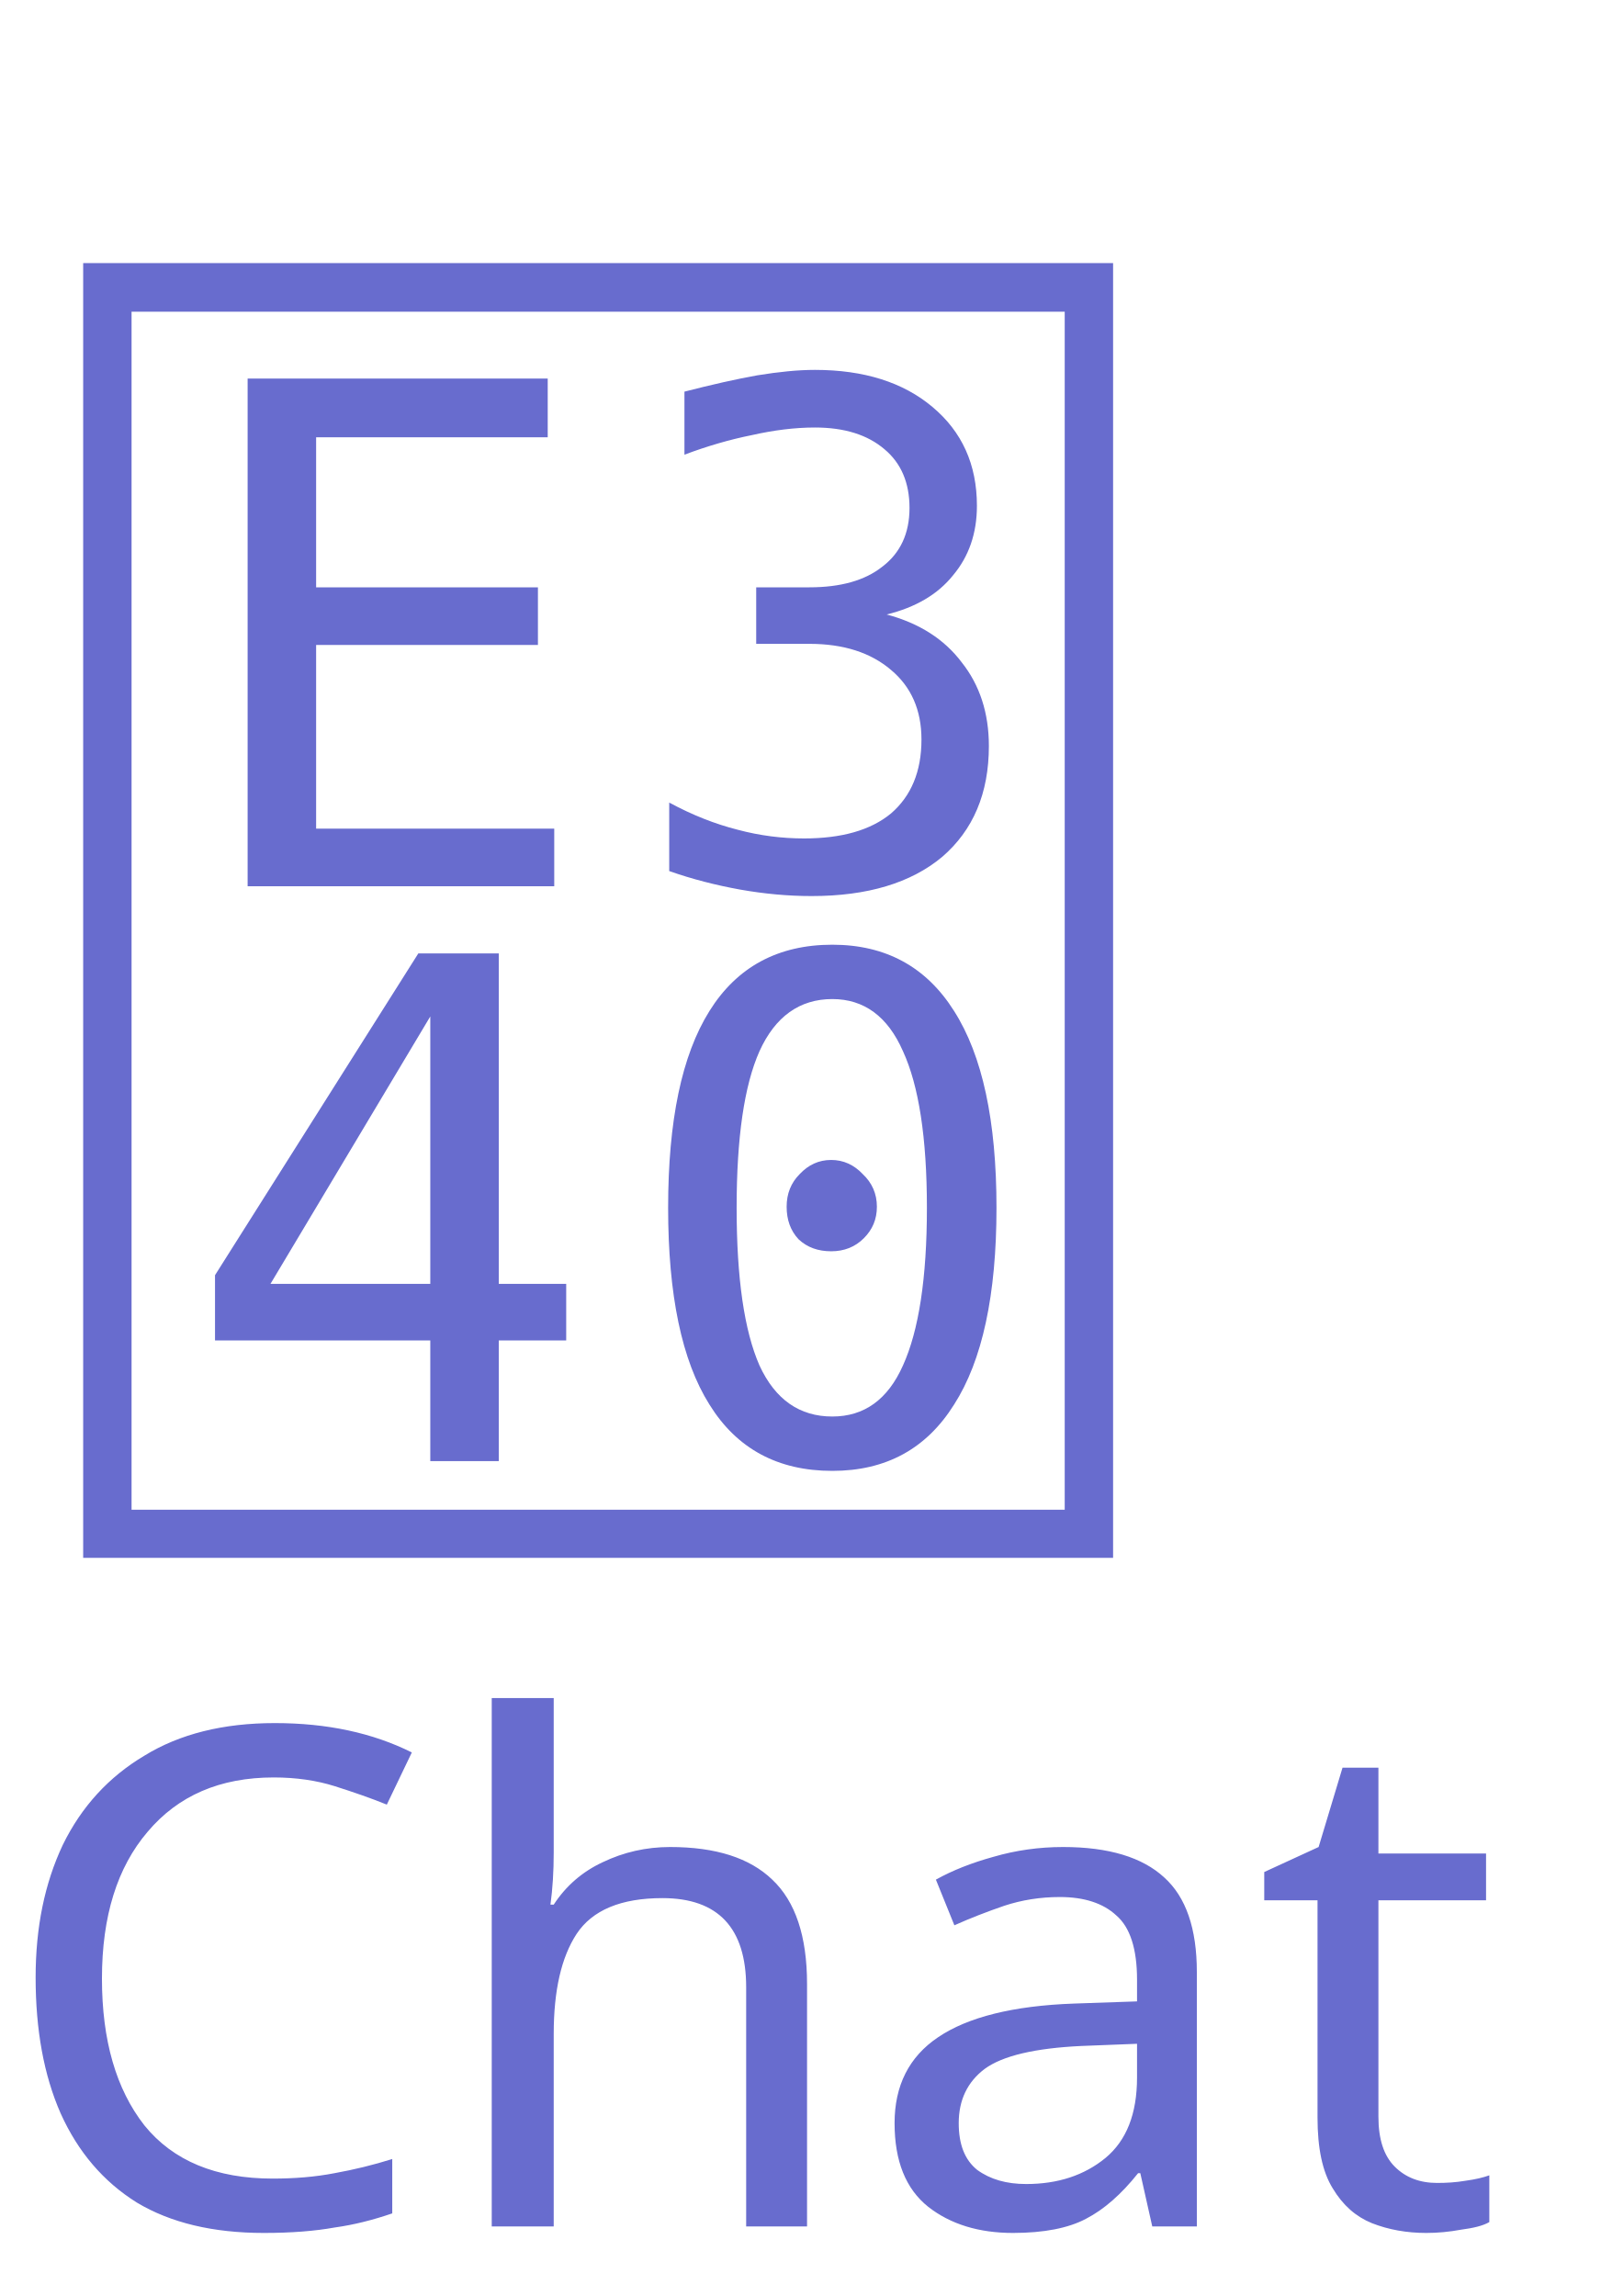
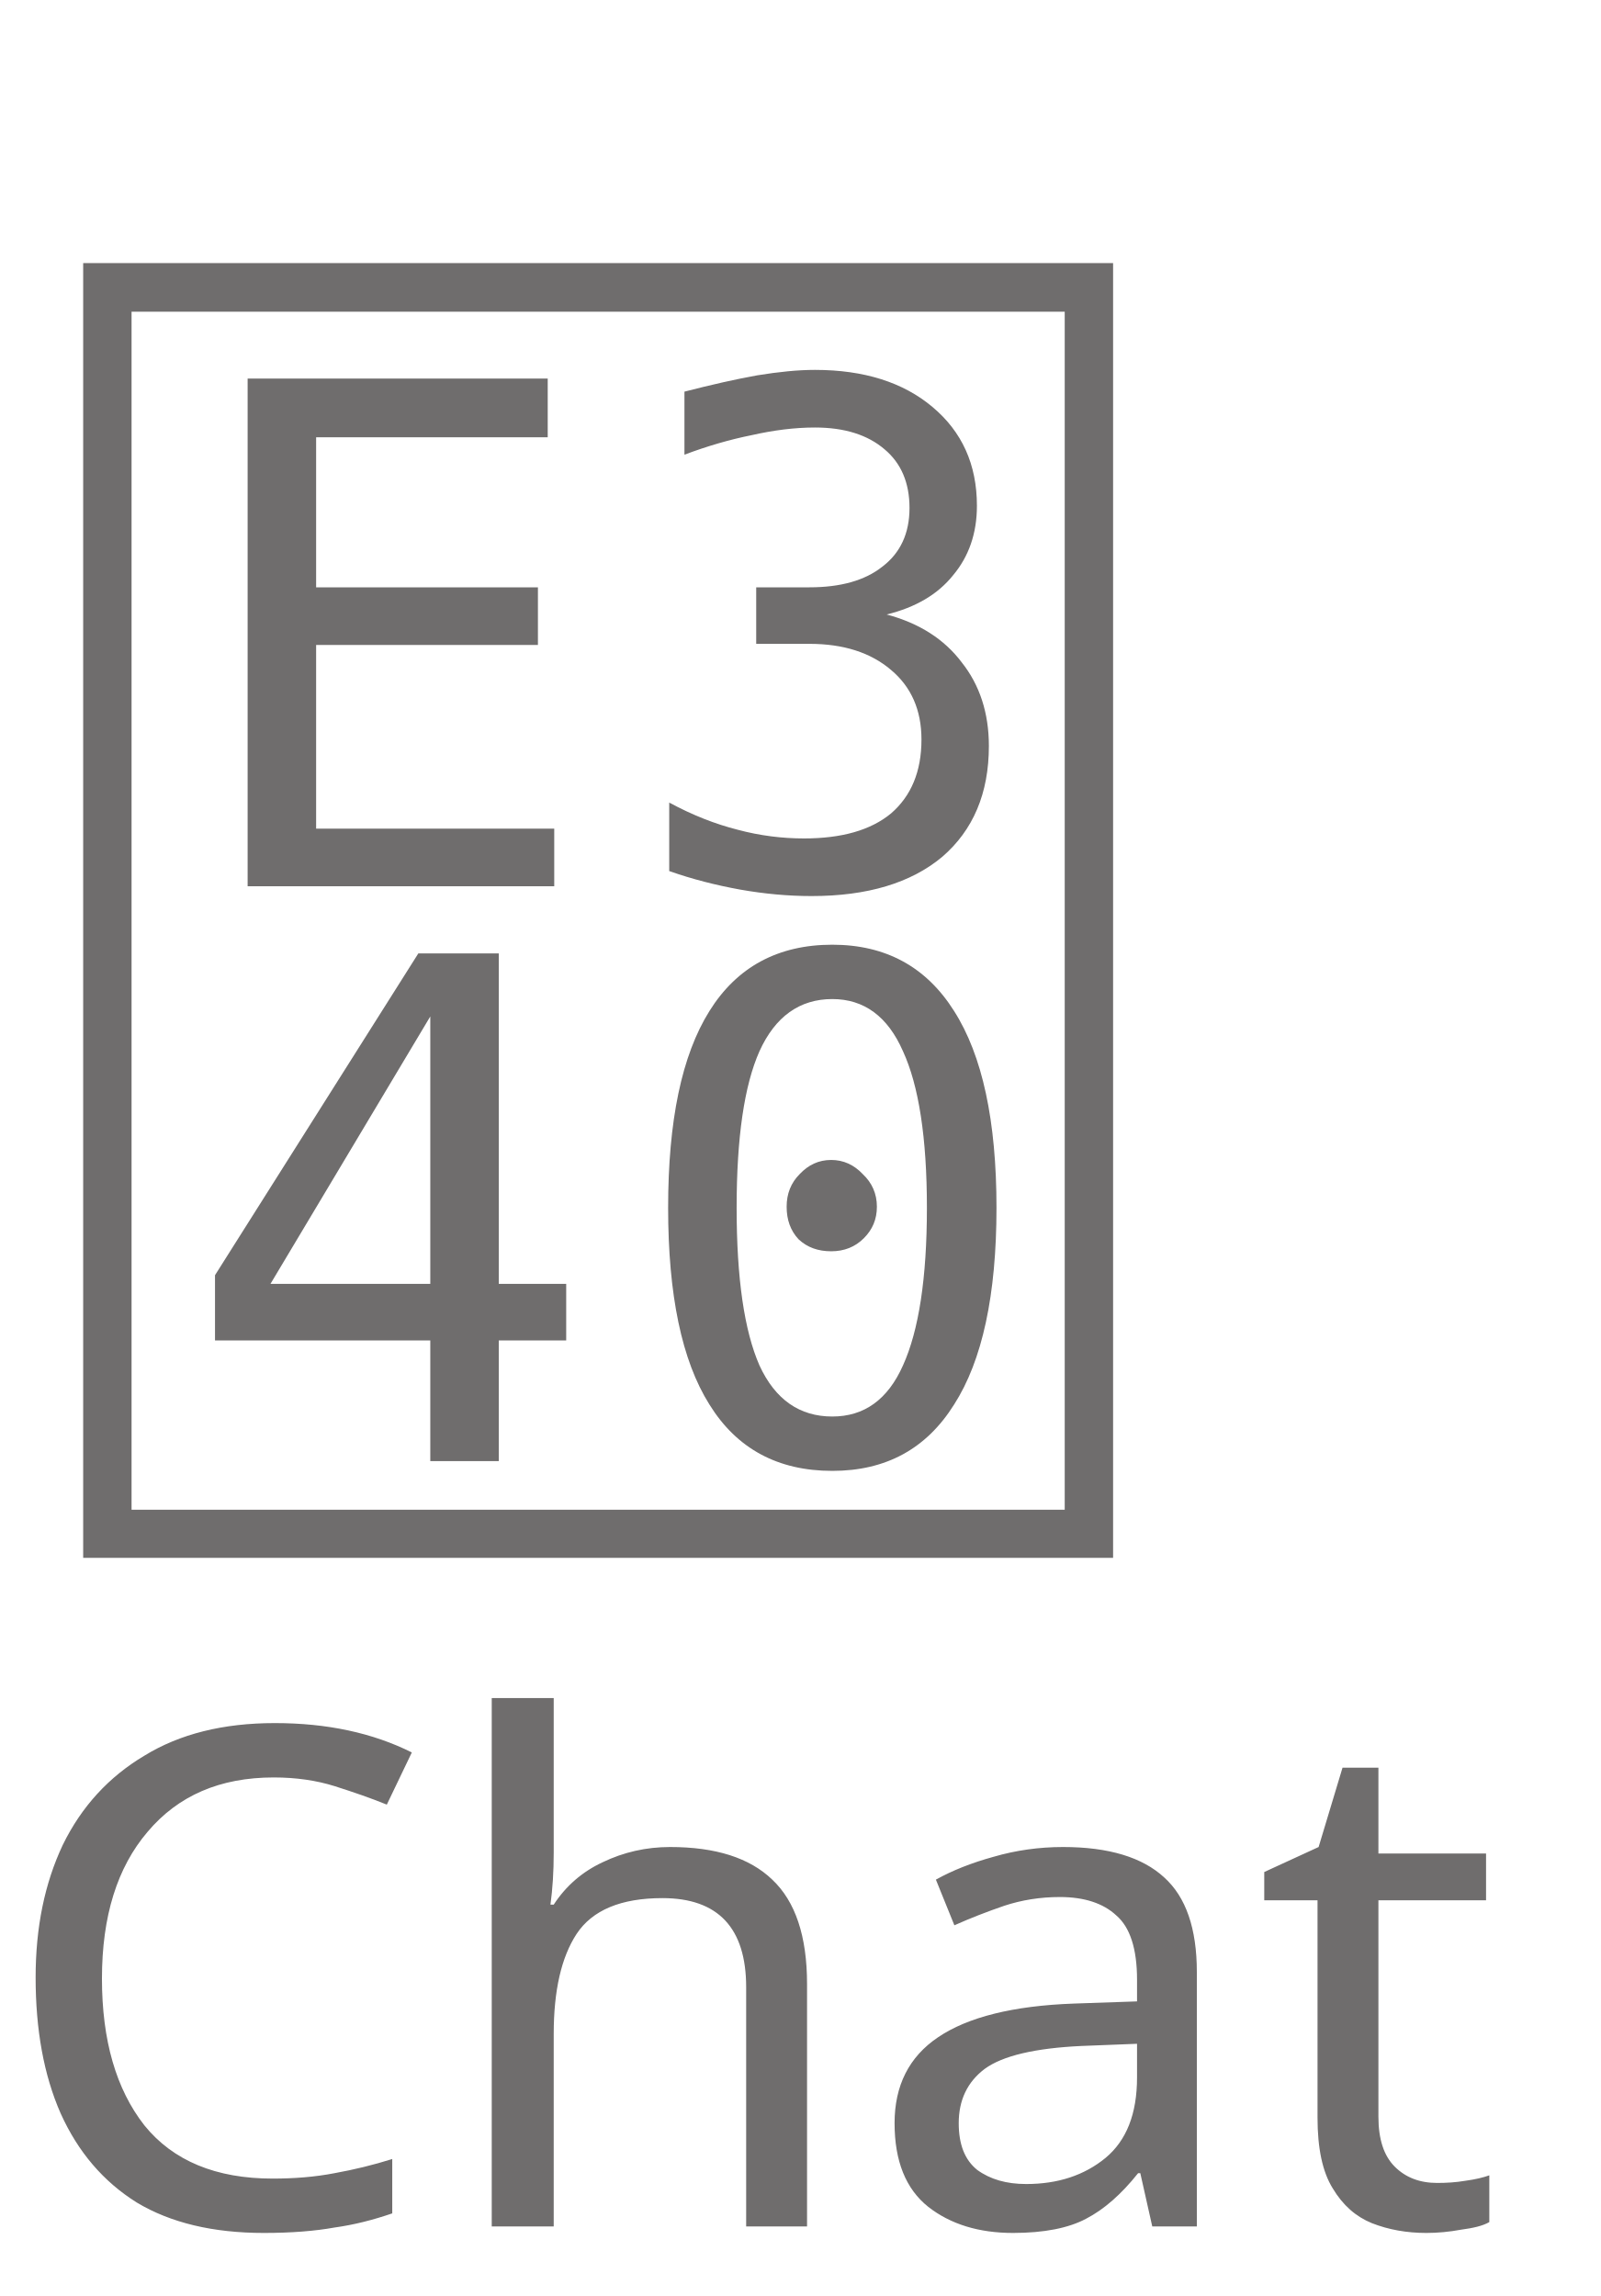
<svg xmlns="http://www.w3.org/2000/svg" version="1.1" id="Layer_1" x="0px" y="0px" viewBox="0 0 23 33" style="enable-background:new 0 0 23 33;" xml:space="preserve">
  <style type="text/css">
	.st0{fill:none;}
- 	.st1{fill:#686CCE;}
+ 	.st1{fill:#6F6D6D;}
	.st2{font-family:'ArialMT';}
	.st3{font-size:10px;}
	.st4{font-family:'TeamsAssets-Regular';}
	.st5{font-size:22px;}
</style>
  <font horiz-adv-x="2048">
    <font-face font-family="ArialMT" units-per-em="2048" underline-position="-217" underline-thickness="150" />
    <missing-glyph horiz-adv-x="1536" d="M256,0l0,1280l1024,0l0,-1280M288,32l960,0l0,1216l-960,0z" />
    <glyph unicode="C" horiz-adv-x="1479" d="M1204,514l194,-49C1357,306 1284,184 1179,101C1073,17 944,-25 791,-25C633,-25 505,7 406,72C307,136 231,229 180,351C128,473 102,604 102,744C102,897 131,1030 190,1144C248,1257 331,1344 439,1403C546,1462 665,1491 794,1491C941,1491 1064,1454 1164,1379C1264,1304 1334,1199 1373,1064l-191,-45C1148,1126 1099,1203 1034,1252C969,1301 888,1325 790,1325C677,1325 583,1298 508,1244C432,1190 379,1118 348,1027C317,936 302,842 302,745C302,620 320,512 357,419C393,326 449,256 526,210C603,164 686,141 775,141C884,141 976,172 1051,235C1126,298 1177,391 1204,514z" />
    <glyph unicode="a" horiz-adv-x="1139" d="M828,131C761,74 697,34 636,11C574,-12 508,-24 437,-24C320,-24 231,5 168,62C105,119 74,191 74,280C74,332 86,380 110,423C133,466 164,500 203,526C241,552 284,572 332,585C367,594 421,603 492,612C637,629 744,650 813,674C814,699 814,714 814,721C814,794 797,846 763,876C717,917 649,937 558,937C473,937 411,922 371,893C330,863 300,810 281,735l-176,24C121,834 147,895 184,942C221,988 274,1024 343,1049C412,1074 493,1086 584,1086C675,1086 748,1075 805,1054C862,1033 903,1006 930,974C957,941 975,900 986,851C992,820 995,765 995,685l0,-240C995,278 999,172 1007,128C1014,83 1029,41 1052,0l-188,0C845,37 833,81 828,131M813,533C748,506 650,484 519,465C445,454 393,442 362,429C331,416 308,396 291,371C274,345 266,316 266,285C266,237 284,197 321,165C357,133 410,117 480,117C549,117 611,132 665,163C719,193 759,234 784,287C803,328 813,388 813,467z" />
    <glyph unicode="h" horiz-adv-x="1139" d="M135,0l0,1466l180,0l0,-526C399,1037 505,1086 633,1086C712,1086 780,1071 838,1040C896,1009 938,966 963,911C988,856 1000,777 1000,673l0,-673l-180,0l0,673C820,763 801,829 762,870C723,911 667,931 596,931C543,931 493,917 446,890C399,862 365,824 345,777C325,730 315,664 315,581l0,-581z" />
    <glyph unicode="t" horiz-adv-x="569" d="M528,161l26,-159C503,-9 458,-14 418,-14C353,-14 302,-4 266,17C230,38 205,65 190,99C175,132 168,203 168,311l0,611l-132,0l0,140l132,0l0,263l179,108l0,-371l181,0l0,-140l-181,0l0,-621C347,250 350,217 357,202C363,187 373,176 388,167C402,158 422,154 449,154C469,154 495,156 528,161z" />
  </font>
  <font horiz-adv-x="2048">
    <font-face font-family="TeamsAssets-Regular" units-per-em="2048" underline-position="-119" underline-thickness="119" />
    <missing-glyph horiz-adv-x="600" />
    <glyph unicode="" horiz-adv-x="2048" d="M1863,1864C1881,1846 1895,1826 1905,1803C1914,1780 1919,1755 1919,1729l0,-1596C1919,96 1906,65 1880,39C1868,27 1854,18 1837,11C1820,4 1803,0 1785,0C1745,0 1711,16 1682,49l-291,325l-8,3C1273,367 1153,362 1023,362C743,362 496,390 283,447C238,459 200,483 171,519C142,554 127,596 127,644l0,1085C127,1755 132,1780 142,1803C152,1826 166,1847 184,1864C202,1882 223,1896 246,1906C269,1915 293,1920 319,1920l1408,0C1752,1920 1777,1915 1801,1906C1824,1896 1845,1882 1863,1864M639,1027l0,-131l512,0l0,131M639,1409l0,-129l768,0l0,129z" />
  </font>
  <g id="Priority-Msg-_x2F_-Img-Annotation">
    <g id="_x31_-0-Chat" transform="translate(-101, -627)">
      <g id="Navigation_x2F_Tab-Purple" transform="translate(75, 618)">
        <rect id="Container" class="st0" width="75" height="50" />
        <text transform="matrix(1 0 0 1 25.9026 41)" class="st1 st2 st3">Chat</text>
        <text transform="matrix(1 0 0 1 26.5 30)" class="st1 st4 st5"></text>
      </g>
    </g>
  </g>
</svg>
